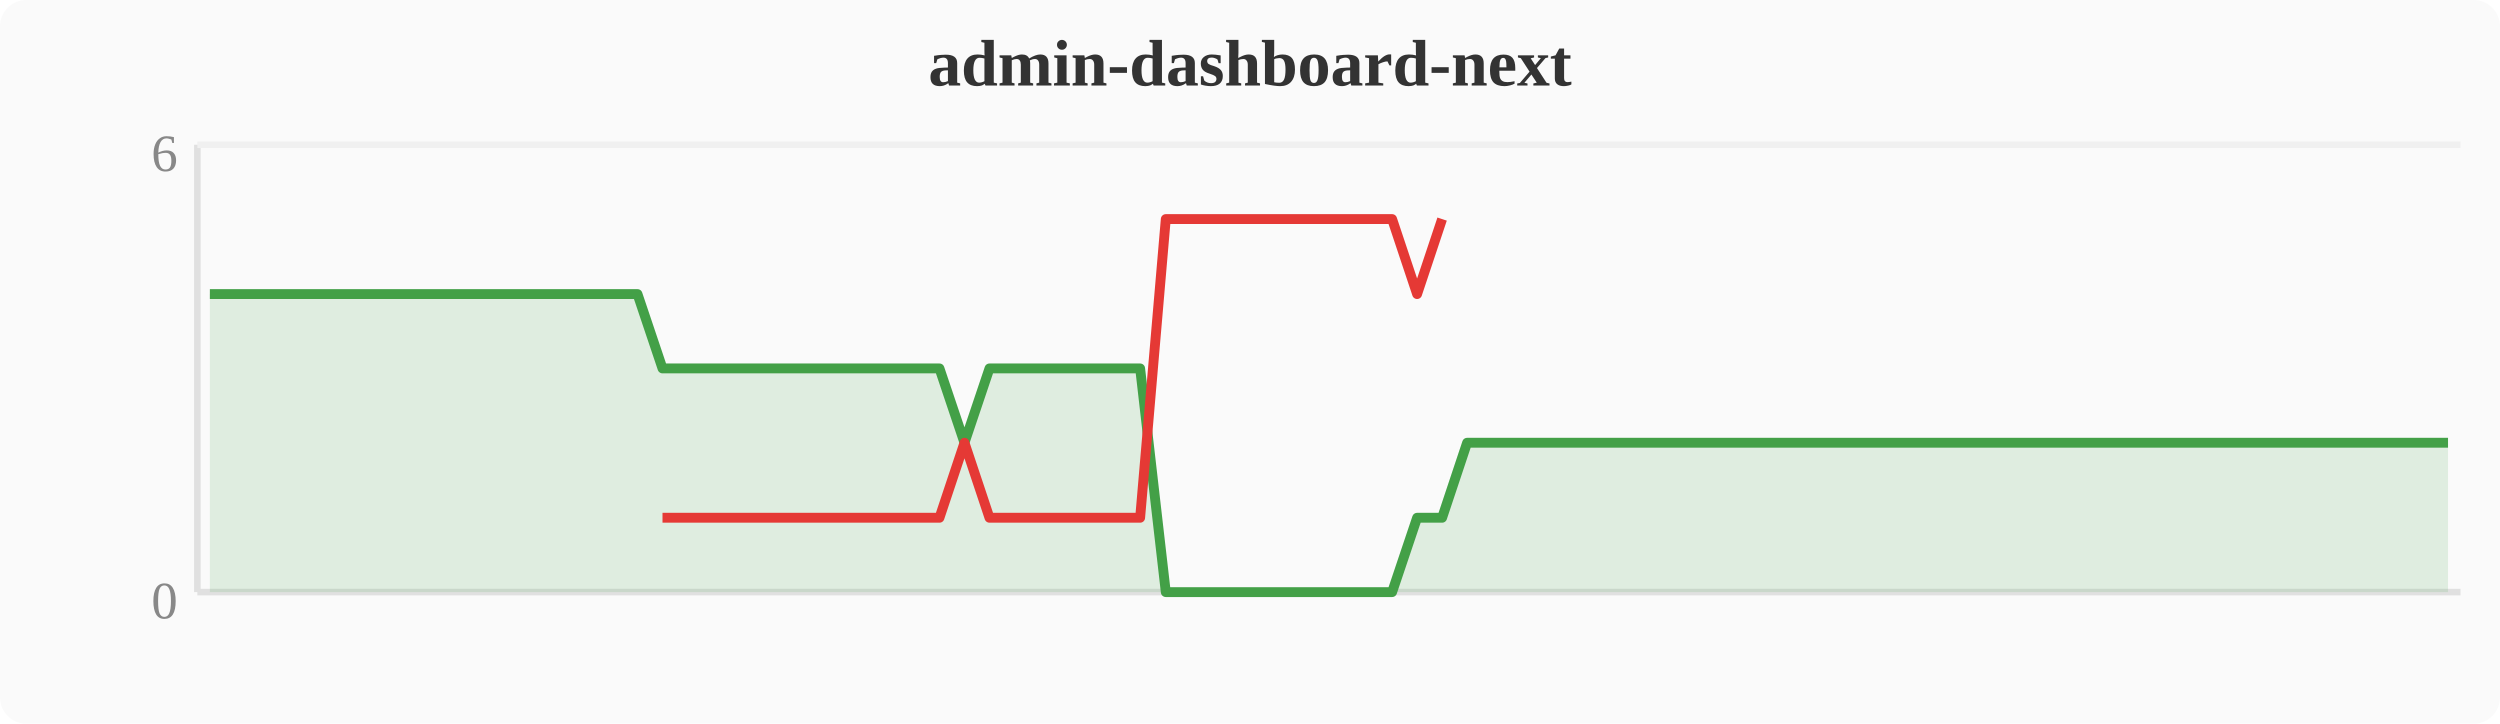
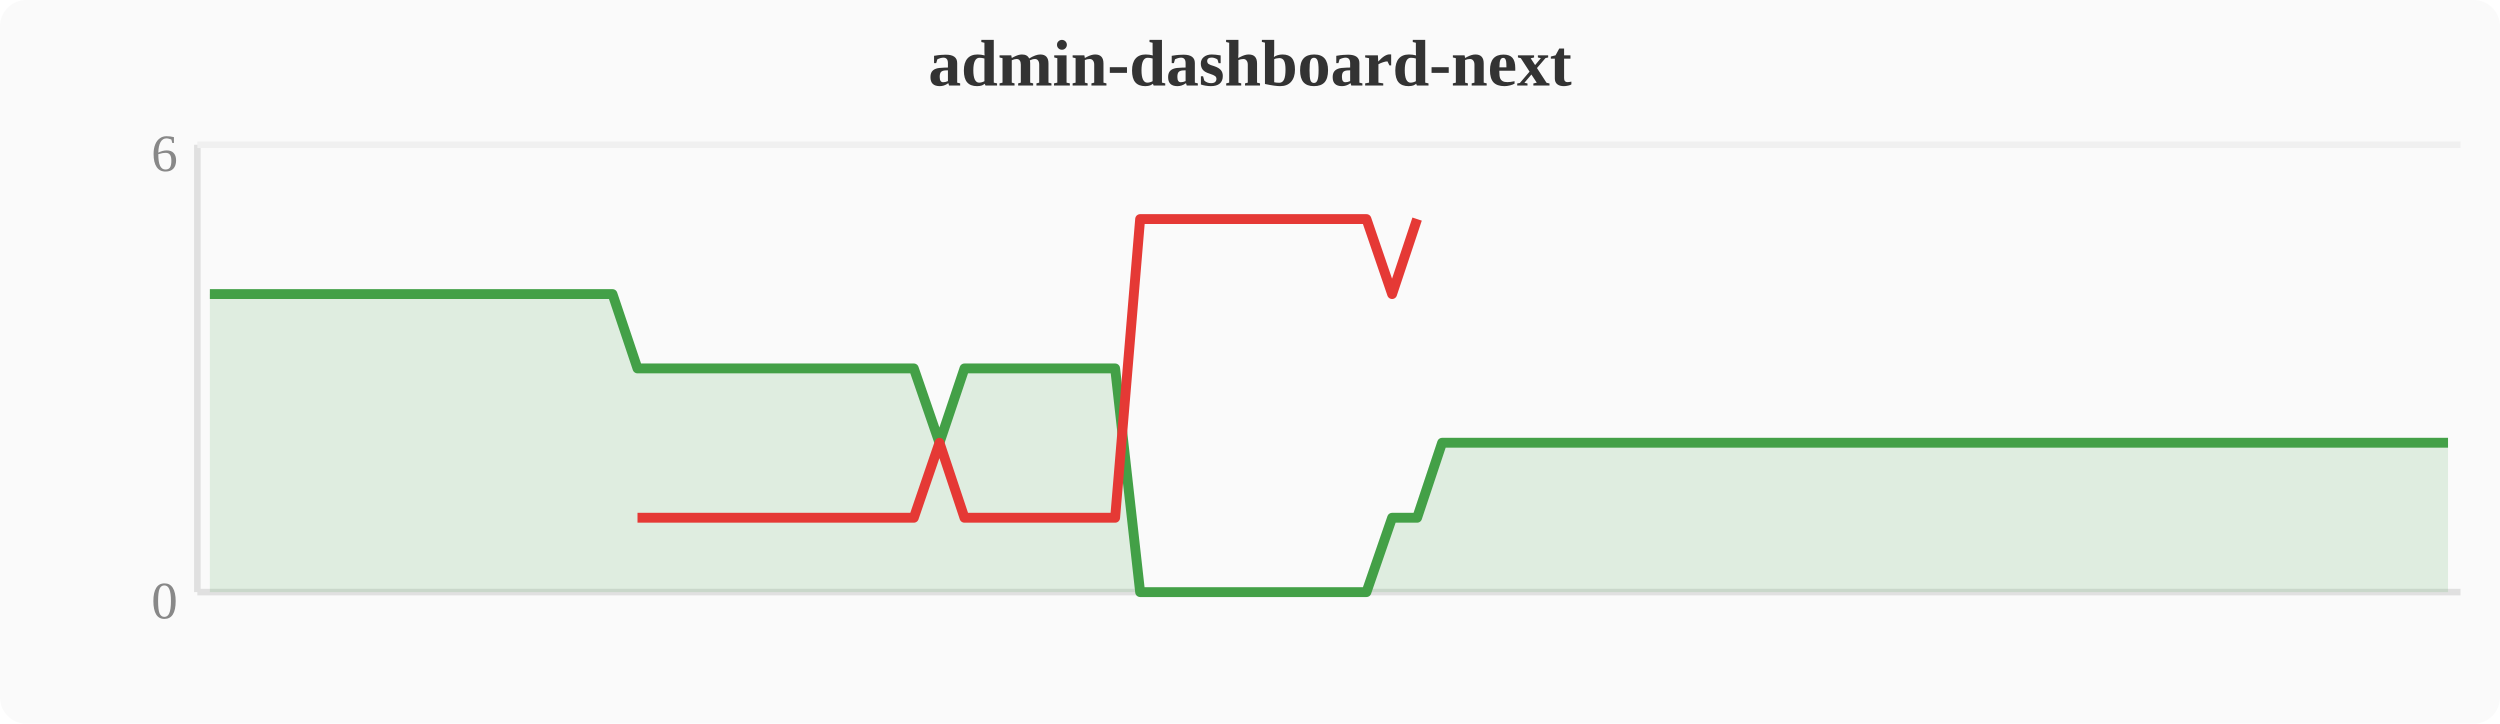
<svg xmlns="http://www.w3.org/2000/svg" width="380" height="110" viewBox="0 0 380 110">
  <rect width="380" height="110" fill="#fafafa" rx="4" />
  <text x="190" y="13" text-anchor="middle" font-size="10" font-weight="bold" fill="#333">admin-dashboard-next</text>
  <line x1="30" y1="22" x2="30" y2="90" stroke="#e0e0e0" stroke-width="1" />
  <line x1="30" y1="90" x2="374" y2="90" stroke="#e0e0e0" stroke-width="1" />
  <line x1="30" y1="22" x2="374" y2="22" stroke="#f0f0f0" stroke-width="1" />
  <text x="27" y="94" text-anchor="end" font-size="8" fill="#888">0</text>
  <text x="27" y="26" text-anchor="end" font-size="8" fill="#888">6</text>
-   <polygon points="31.9,44.7 35.7,44.7 39.6,44.7 43.4,44.7 47.2,44.7 51.0,44.7 54.8,44.7 58.7,44.7 62.5,44.7 66.3,44.7 70.1,44.7 74.0,44.7 77.8,44.7 81.6,44.7 85.4,44.7 89.2,44.7 93.1,44.7 96.9,44.7 100.7,56.0 104.5,56.0 108.4,56.0 112.2,56.0 116.0,56.0 119.8,56.0 123.6,56.0 127.5,56.0 131.3,56.0 135.1,56.0 138.9,56.0 142.8,56.0 146.6,67.3 150.4,56.0 154.2,56.0 158.0,56.0 161.9,56.0 165.7,56.0 169.5,56.0 173.3,56.0 177.2,90.0 181.0,90.0 184.8,90.0 188.6,90.0 192.4,90.0 196.3,90.0 200.1,90.0 203.9,90.0 207.7,90.0 211.6,90.0 215.4,78.7 219.2,78.7 223.0,67.3 226.8,67.3 230.7,67.3 234.5,67.3 238.3,67.3 242.1,67.3 246.0,67.3 249.8,67.3 253.6,67.3 257.4,67.3 261.2,67.3 265.1,67.3 268.9,67.3 272.7,67.3 276.5,67.3 280.4,67.3 284.2,67.3 288.0,67.3 291.8,67.3 295.6,67.3 299.5,67.3 303.3,67.3 307.1,67.3 310.9,67.3 314.8,67.3 318.6,67.3 322.4,67.3 326.2,67.3 330.0,67.3 333.9,67.3 337.7,67.3 341.5,67.3 345.3,67.3 349.2,67.3 353.0,67.3 356.8,67.3 360.6,67.3 364.4,67.3 368.3,67.3 372.1,67.3 372.1,90 31.9,90" fill="#43a047" opacity="0.15" />
-   <polyline points="31.9,44.7 35.7,44.7 39.6,44.7 43.4,44.7 47.2,44.7 51.0,44.7 54.8,44.7 58.7,44.7 62.5,44.7 66.3,44.7 70.1,44.7 74.0,44.7 77.8,44.7 81.6,44.7 85.4,44.7 89.2,44.7 93.1,44.7 96.9,44.7 100.7,56.0 104.5,56.0 108.4,56.0 112.2,56.0 116.0,56.0 119.8,56.0 123.6,56.0 127.5,56.0 131.3,56.0 135.1,56.0 138.9,56.0 142.8,56.0 146.6,67.3 150.4,56.0 154.2,56.0 158.0,56.0 161.9,56.0 165.7,56.0 169.5,56.0 173.3,56.0 177.2,90.0 181.0,90.0 184.8,90.0 188.6,90.0 192.4,90.0 196.3,90.0 200.1,90.0 203.9,90.0 207.7,90.0 211.6,90.0 215.4,78.7 219.2,78.7 223.0,67.3 226.8,67.3 230.7,67.3 234.5,67.3 238.3,67.3 242.1,67.3 246.0,67.3 249.8,67.3 253.6,67.3 257.4,67.3 261.2,67.3 265.1,67.3 268.9,67.3 272.7,67.3 276.5,67.3 280.4,67.3 284.2,67.3 288.0,67.3 291.8,67.3 295.6,67.3 299.5,67.3 303.3,67.3 307.1,67.3 310.9,67.3 314.8,67.3 318.6,67.3 322.4,67.3 326.2,67.3 330.0,67.3 333.9,67.3 337.7,67.3 341.5,67.3 345.3,67.3 349.2,67.3 353.0,67.3 356.8,67.3 360.6,67.3 364.4,67.3 368.3,67.3 372.1,67.3" fill="none" stroke="#43a047" stroke-width="1.5" stroke-linejoin="round" />
-   <polyline points="100.7,78.7 104.5,78.7 108.4,78.7 112.2,78.7 116.0,78.7 119.8,78.7 123.6,78.7 127.5,78.7 131.3,78.7 135.1,78.7 138.9,78.7 142.8,78.7 146.6,67.3 150.4,78.7 154.2,78.7 158.0,78.7 161.9,78.7 165.7,78.7 169.5,78.7 173.3,78.7 177.2,33.3 181.0,33.3 184.8,33.3 188.6,33.3 192.4,33.3 196.3,33.3 200.1,33.3 203.9,33.3 207.7,33.3 211.6,33.3 215.4,44.7 219.2,33.3" fill="none" stroke="#e53935" stroke-width="1.5" stroke-linejoin="round" />
+   <polygon points="31.9,44.7 35.7,44.7 39.6,44.7 43.4,44.7 47.2,44.7 51.0,44.7 54.8,44.7 58.7,44.7 62.5,44.7 66.3,44.7 70.1,44.7 74.0,44.7 77.8,44.7 81.6,44.7 85.4,44.7 89.2,44.7 93.1,44.7 96.9,56.0 100.7,56.0 104.5,56.0 108.4,56.0 112.2,56.0 116.0,56.0 119.8,56.0 123.6,56.0 127.5,56.0 131.3,56.0 135.1,56.0 138.9,56.0 142.8,67.3 146.6,56.0 150.4,56.0 154.2,56.0 158.0,56.0 161.9,56.0 165.7,56.0 169.5,56.0 173.3,90.0 177.2,90.0 181.0,90.0 184.8,90.0 188.6,90.0 192.4,90.0 196.3,90.0 200.1,90.0 203.9,90.0 207.7,90.0 211.6,78.7 215.4,78.7 219.2,67.3 223.0,67.3 226.8,67.3 230.7,67.3 234.5,67.3 238.3,67.3 242.1,67.3 246.0,67.3 249.8,67.3 253.6,67.3 257.4,67.3 261.2,67.3 265.1,67.3 268.9,67.3 272.7,67.3 276.5,67.3 280.4,67.3 284.2,67.3 288.0,67.3 291.8,67.3 295.6,67.3 299.5,67.3 303.3,67.3 307.1,67.3 310.9,67.3 314.8,67.3 318.6,67.3 322.4,67.3 326.2,67.3 330.0,67.3 333.9,67.3 337.7,67.3 341.5,67.3 345.3,67.3 349.2,67.3 353.0,67.3 356.8,67.3 360.6,67.3 364.4,67.3 368.3,67.3 372.1,67.3 372.1,90 31.9,90" fill="#43a047" opacity="0.15" />
+   <polyline points="31.9,44.7 35.7,44.7 39.6,44.7 43.4,44.7 47.2,44.7 51.0,44.7 54.8,44.7 58.7,44.7 62.5,44.7 66.3,44.7 70.1,44.7 74.0,44.7 77.8,44.7 81.6,44.7 85.4,44.7 89.2,44.7 93.1,44.7 96.9,56.0 100.7,56.0 104.5,56.0 108.4,56.0 112.2,56.0 116.0,56.0 119.8,56.0 123.6,56.0 127.5,56.0 131.3,56.0 135.1,56.0 138.9,56.0 142.8,67.3 146.6,56.0 150.4,56.0 154.2,56.0 158.0,56.0 161.9,56.0 165.7,56.0 169.5,56.0 173.3,90.0 177.2,90.0 181.0,90.0 184.8,90.0 188.6,90.0 192.4,90.0 196.3,90.0 200.1,90.0 203.9,90.0 207.7,90.0 211.6,78.7 215.4,78.7 219.2,67.3 223.0,67.3 226.8,67.3 230.7,67.3 234.5,67.3 238.3,67.3 242.1,67.3 246.0,67.3 249.8,67.3 253.6,67.3 257.4,67.3 261.2,67.3 265.1,67.3 268.9,67.3 272.7,67.3 276.5,67.3 280.4,67.3 284.2,67.3 288.0,67.3 291.8,67.3 295.6,67.3 299.5,67.3 303.3,67.3 307.1,67.3 310.9,67.3 314.8,67.3 318.6,67.3 322.4,67.3 326.2,67.3 330.0,67.3 333.9,67.3 337.7,67.3 341.5,67.3 345.3,67.3 349.2,67.3 353.0,67.3 356.8,67.3 360.6,67.3 364.4,67.3 368.3,67.3 372.1,67.3" fill="none" stroke="#43a047" stroke-width="1.5" stroke-linejoin="round" />
+   <polyline points="96.9,78.7 100.7,78.7 104.5,78.7 108.4,78.7 112.2,78.7 116.0,78.7 119.8,78.7 123.6,78.7 127.5,78.7 131.3,78.7 135.1,78.7 138.9,78.7 142.8,67.3 146.6,78.7 150.4,78.7 154.2,78.7 158.0,78.7 161.9,78.7 165.7,78.7 169.5,78.7 173.3,33.3 177.2,33.3 181.0,33.3 184.8,33.3 188.6,33.3 192.4,33.3 196.3,33.3 200.1,33.3 203.9,33.3 207.7,33.3 211.6,44.7 215.4,33.3" fill="none" stroke="#e53935" stroke-width="1.5" stroke-linejoin="round" />
</svg>
